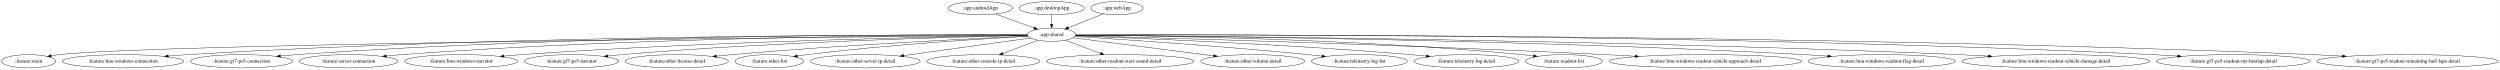
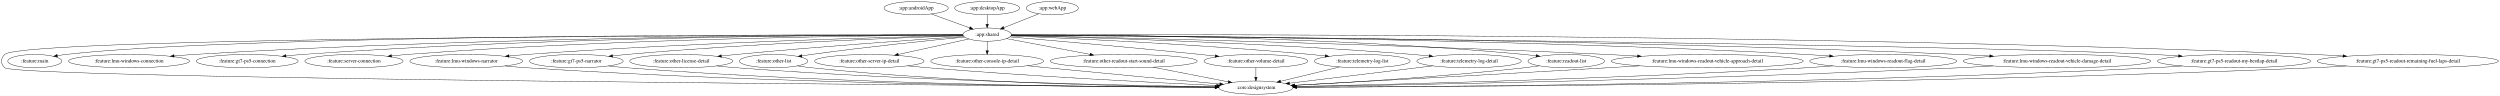
- <svg xmlns="http://www.w3.org/2000/svg" width="6774pt" height="188pt" viewBox="0.00 0.00 6773.77 188.00">
-   <g id="graph0" class="graph" transform="scale(1 1) rotate(0) translate(4 184)">
-     <polygon fill="white" stroke="transparent" points="-4,4 -4,-184 6769.77,-184 6769.77,4 -4,4" />
+ <svg xmlns="http://www.w3.org/2000/svg" width="6791pt" height="260pt" viewBox="0.00 0.00 6790.74 260.00">
+   <g id="graph0" class="graph" transform="scale(1 1) rotate(0) translate(4 256)">
+     <polygon fill="white" stroke="transparent" points="-4,4 -4,-256 6786.74,-256 6786.74,4 -4,4" />
    <g id="node1" class="node">
-       <ellipse fill="none" stroke="black" cx="2652.44" cy="-162" rx="87.18" ry="18" />
-       <text text-anchor="middle" x="2652.44" y="-158.3" font-family="Times,serif" font-size="14.00">:app:androidApp</text>
+       <ellipse fill="none" stroke="black" cx="2484.41" cy="-234" rx="87.18" ry="18" />
+       <text text-anchor="middle" x="2484.41" y="-230.3" font-family="Times,serif" font-size="14.00">:app:androidApp</text>
    </g>
    <g id="node2" class="node">
-       <ellipse fill="none" stroke="black" cx="2845.44" cy="-90" rx="65.79" ry="18" />
-       <text text-anchor="middle" x="2845.44" y="-86.3" font-family="Times,serif" font-size="14.00">:app:shared</text>
+       <ellipse fill="none" stroke="black" cx="2677.41" cy="-162" rx="65.79" ry="18" />
+       <text text-anchor="middle" x="2677.41" y="-158.3" font-family="Times,serif" font-size="14.00">:app:shared</text>
    </g>
    <g id="edge1" class="edge">
-       <path fill="none" stroke="black" d="M2693.85,-145.98C2724.36,-134.92 2765.93,-119.84 2797.82,-108.27" />
-       <polygon fill="black" stroke="black" points="2799.18,-111.5 2807.38,-104.8 2796.79,-104.92 2799.18,-111.5" />
+       <path fill="none" stroke="black" d="M2525.81,-217.98C2556.33,-206.92 2597.9,-191.84 2629.79,-180.27" />
+       <polygon fill="black" stroke="black" points="2631.15,-183.5 2639.35,-176.8 2628.76,-176.92 2631.15,-183.5" />
    </g>
    <g id="node4" class="node">
-       <ellipse fill="none" stroke="black" cx="73.44" cy="-18" rx="73.39" ry="18" />
-       <text text-anchor="middle" x="73.44" y="-14.3" font-family="Times,serif" font-size="14.00">:feature:main</text>
+       <ellipse fill="none" stroke="black" cx="3407.41" cy="-18" rx="100.98" ry="18" />
+       <text text-anchor="middle" x="3407.41" y="-14.3" font-family="Times,serif" font-size="14.00">:core:designsystem</text>
    </g>
    <g id="edge3" class="edge">
-       <path fill="none" stroke="black" d="M2779.94,-88.42C2393.97,-84.94 424.15,-65.8 156.44,-36 149.31,-35.21 141.88,-34.1 134.52,-32.82" />
-       <polygon fill="black" stroke="black" points="135.04,-29.36 124.57,-30.99 133.77,-36.24 135.04,-29.36" />
+       <path fill="none" stroke="black" d="M2611.69,-160.95C2205.77,-160.52 55.42,-155.95 8.41,-108 -2.79,-96.57 -2.81,-83.4 8.41,-72 37.93,-42.01 2714.64,-23.38 3296.57,-19.68" />
+       <polygon fill="black" stroke="black" points="3296.66,-23.18 3306.64,-19.62 3296.62,-16.18 3296.66,-23.18" />
    </g>
    <g id="node5" class="node">
-       <ellipse fill="none" stroke="black" cx="329.44" cy="-18" rx="164.37" ry="18" />
-       <text text-anchor="middle" x="329.44" y="-14.3" font-family="Times,serif" font-size="14.00">:feature:lmu-windows-connection</text>
+       <ellipse fill="none" stroke="black" cx="90.41" cy="-90" rx="73.39" ry="18" />
+       <text text-anchor="middle" x="90.41" y="-86.3" font-family="Times,serif" font-size="14.00">:feature:main</text>
    </g>
    <g id="edge4" class="edge">
-       <path fill="none" stroke="black" d="M2779.71,-89.31C2502.82,-90.24 1404.19,-90.12 503.44,-36 486.73,-35 469.14,-33.63 451.82,-32.12" />
-       <polygon fill="black" stroke="black" points="451.94,-28.61 441.67,-31.21 451.31,-35.59 451.94,-28.61" />
+       <path fill="none" stroke="black" d="M2611.78,-161.22C2267.38,-162.12 666.02,-163.2 173.41,-108 166.28,-107.2 158.84,-106.09 151.49,-104.81" />
+       <polygon fill="black" stroke="black" points="152.01,-101.35 141.54,-102.98 150.74,-108.23 152.01,-101.35" />
    </g>
    <g id="node6" class="node">
-       <ellipse fill="none" stroke="black" cx="650.44" cy="-18" rx="138.38" ry="18" />
-       <text text-anchor="middle" x="650.44" y="-14.3" font-family="Times,serif" font-size="14.00">:feature:gt7-ps5-connection</text>
+       <ellipse fill="none" stroke="black" cx="346.41" cy="-90" rx="164.37" ry="18" />
+       <text text-anchor="middle" x="346.41" y="-86.3" font-family="Times,serif" font-size="14.00">:feature:lmu-windows-connection</text>
    </g>
    <g id="edge5" class="edge">
-       <path fill="none" stroke="black" d="M2779.51,-89.41C2524.23,-90.56 1576.41,-90.64 798.44,-36 784.5,-35.02 769.86,-33.7 755.42,-32.22" />
-       <polygon fill="black" stroke="black" points="755.78,-28.74 745.47,-31.17 755.05,-35.7 755.78,-28.74" />
+       <path fill="none" stroke="black" d="M2611.59,-161.13C2348.17,-161.28 1344.38,-158.31 520.41,-108 503.7,-106.98 486.1,-105.61 468.79,-104.09" />
+       <polygon fill="black" stroke="black" points="468.91,-100.58 458.64,-103.18 468.28,-107.56 468.91,-100.58" />
    </g>
    <g id="node7" class="node">
-       <ellipse fill="none" stroke="black" cx="940.44" cy="-18" rx="133.48" ry="18" />
-       <text text-anchor="middle" x="940.44" y="-14.3" font-family="Times,serif" font-size="14.00">:feature:server-connection</text>
+       <ellipse fill="none" stroke="black" cx="667.41" cy="-90" rx="138.38" ry="18" />
+       <text text-anchor="middle" x="667.41" y="-86.3" font-family="Times,serif" font-size="14.00">:feature:gt7-ps5-connection</text>
    </g>
    <g id="edge6" class="edge">
-       <path fill="none" stroke="black" d="M2779.73,-89.11C2547.56,-89.06 1744.2,-85.12 1083.44,-36 1070.1,-35.01 1056.09,-33.69 1042.27,-32.22" />
-       <polygon fill="black" stroke="black" points="1042.57,-28.73 1032.25,-31.13 1041.82,-35.69 1042.57,-28.73" />
+       <path fill="none" stroke="black" d="M2611.76,-161.17C2371.48,-161.36 1517.41,-158.21 815.41,-108 801.47,-107 786.82,-105.67 772.39,-104.19" />
+       <polygon fill="black" stroke="black" points="772.75,-100.7 762.44,-103.14 772.02,-107.67 772.75,-100.7" />
    </g>
    <g id="node8" class="node">
-       <ellipse fill="none" stroke="black" cx="1245.44" cy="-18" rx="153.27" ry="18" />
-       <text text-anchor="middle" x="1245.44" y="-14.3" font-family="Times,serif" font-size="14.00">:feature:lmu-windows-narrator</text>
+       <ellipse fill="none" stroke="black" cx="957.41" cy="-90" rx="133.48" ry="18" />
+       <text text-anchor="middle" x="957.41" y="-86.3" font-family="Times,serif" font-size="14.00">:feature:server-connection</text>
    </g>
    <g id="edge7" class="edge">
-       <path fill="none" stroke="black" d="M2779.83,-88.15C2576.16,-85.16 1936.7,-73.25 1408.44,-36 1393.31,-34.93 1377.41,-33.57 1361.72,-32.09" />
-       <polygon fill="black" stroke="black" points="1361.74,-28.57 1351.45,-31.1 1361.06,-35.54 1361.74,-28.57" />
+       <path fill="none" stroke="black" d="M2611.58,-160.78C2395.04,-159.64 1685.29,-152.51 1100.41,-108 1087.07,-106.98 1073.06,-105.65 1059.24,-104.18" />
+       <polygon fill="black" stroke="black" points="1059.55,-100.69 1049.22,-103.08 1058.78,-107.65 1059.55,-100.69" />
    </g>
    <g id="node9" class="node">
-       <ellipse fill="none" stroke="black" cx="1544.44" cy="-18" rx="127.28" ry="18" />
-       <text text-anchor="middle" x="1544.44" y="-14.3" font-family="Times,serif" font-size="14.00">:feature:gt7-ps5-narrator</text>
+       <ellipse fill="none" stroke="black" cx="1262.41" cy="-90" rx="153.27" ry="18" />
+       <text text-anchor="middle" x="1262.41" y="-86.3" font-family="Times,serif" font-size="14.00">:feature:lmu-windows-narrator</text>
    </g>
    <g id="edge8" class="edge">
-       <path fill="none" stroke="black" d="M2779.96,-87.83C2602.62,-84.27 2098.29,-71.56 1680.44,-36 1668.19,-34.96 1655.34,-33.64 1642.64,-32.21" />
-       <polygon fill="black" stroke="black" points="1642.83,-28.71 1632.49,-31.04 1642.02,-35.66 1642.83,-28.71" />
+       <path fill="none" stroke="black" d="M2612.16,-159.66C2426.4,-155.52 1878.89,-141.21 1425.41,-108 1410.28,-106.89 1394.38,-105.51 1378.69,-104.01" />
+       <polygon fill="black" stroke="black" points="1378.71,-100.5 1368.42,-103.01 1378.04,-107.46 1378.71,-100.5" />
    </g>
    <g id="node10" class="node">
-       <ellipse fill="none" stroke="black" cx="1829.44" cy="-18" rx="139.98" ry="18" />
-       <text text-anchor="middle" x="1829.44" y="-14.3" font-family="Times,serif" font-size="14.00">:feature:other-license-detail</text>
+       <ellipse fill="none" stroke="black" cx="1561.41" cy="-90" rx="127.28" ry="18" />
+       <text text-anchor="middle" x="1561.41" y="-86.3" font-family="Times,serif" font-size="14.00">:feature:gt7-ps5-narrator</text>
    </g>
    <g id="edge9" class="edge">
-       <path fill="none" stroke="black" d="M2781.19,-86.23C2637.27,-79.77 2278.15,-62.24 1978.44,-36 1965.09,-34.83 1951.07,-33.44 1937.21,-31.97" />
-       <polygon fill="black" stroke="black" points="1937.47,-28.48 1927.15,-30.89 1936.72,-35.44 1937.47,-28.48" />
+       <path fill="none" stroke="black" d="M2612.51,-159.07C2455.26,-154.05 2041.5,-138.77 1697.41,-108 1685.26,-106.91 1672.51,-105.58 1659.9,-104.14" />
+       <polygon fill="black" stroke="black" points="1660.17,-100.65 1649.83,-102.97 1659.36,-107.6 1660.17,-100.65" />
    </g>
    <g id="node11" class="node">
-       <ellipse fill="none" stroke="black" cx="2080.44" cy="-18" rx="92.88" ry="18" />
-       <text text-anchor="middle" x="2080.44" y="-14.3" font-family="Times,serif" font-size="14.00">:feature:other-list</text>
+       <ellipse fill="none" stroke="black" cx="1846.41" cy="-90" rx="139.98" ry="18" />
+       <text text-anchor="middle" x="1846.41" y="-86.3" font-family="Times,serif" font-size="14.00">:feature:other-license-detail</text>
    </g>
    <g id="edge10" class="edge">
-       <path fill="none" stroke="black" d="M2781.26,-85.7C2662.67,-79.18 2401.34,-62.94 2182.44,-36 2173.9,-34.95 2164.98,-33.69 2156.12,-32.35" />
-       <polygon fill="black" stroke="black" points="2156.59,-28.88 2146.17,-30.8 2155.51,-35.8 2156.59,-28.88" />
+       <path fill="none" stroke="black" d="M2614.35,-156.86C2493.93,-148.79 2222.98,-129.82 1995.41,-108 1982.5,-106.76 1968.98,-105.36 1955.56,-103.91" />
+       <polygon fill="black" stroke="black" points="1955.66,-100.4 1945.34,-102.79 1954.9,-107.36 1955.66,-100.4" />
    </g>
    <g id="node12" class="node">
-       <ellipse fill="none" stroke="black" cx="2340.44" cy="-18" rx="148.67" ry="18" />
-       <text text-anchor="middle" x="2340.44" y="-14.3" font-family="Times,serif" font-size="14.00">:feature:other-server-ip-detail</text>
+       <ellipse fill="none" stroke="black" cx="2097.41" cy="-90" rx="92.88" ry="18" />
+       <text text-anchor="middle" x="2097.41" y="-86.3" font-family="Times,serif" font-size="14.00">:feature:other-list</text>
    </g>
    <g id="edge11" class="edge">
-       <path fill="none" stroke="black" d="M2788.01,-81.04C2704.57,-69.47 2548.48,-47.84 2444.48,-33.42" />
-       <polygon fill="black" stroke="black" points="2444.66,-29.91 2434.27,-32.01 2443.7,-36.85 2444.66,-29.91" />
+       <path fill="none" stroke="black" d="M2616.16,-155.29C2525.09,-146.56 2348.69,-128.7 2199.41,-108 2191.17,-106.86 2182.56,-105.57 2174,-104.23" />
+       <polygon fill="black" stroke="black" points="2174.42,-100.75 2163.99,-102.64 2173.32,-107.67 2174.42,-100.75" />
    </g>
    <g id="node13" class="node">
-       <ellipse fill="none" stroke="black" cx="2660.44" cy="-18" rx="153.27" ry="18" />
-       <text text-anchor="middle" x="2660.44" y="-14.3" font-family="Times,serif" font-size="14.00">:feature:other-console-ip-detail</text>
+       <ellipse fill="none" stroke="black" cx="2357.41" cy="-90" rx="148.67" ry="18" />
+       <text text-anchor="middle" x="2357.41" y="-86.3" font-family="Times,serif" font-size="14.00">:feature:other-server-ip-detail</text>
    </g>
    <g id="edge12" class="edge">
-       <path fill="none" stroke="black" d="M2808.45,-75C2781.14,-64.67 2743.59,-50.46 2713.15,-38.94" />
-       <polygon fill="black" stroke="black" points="2714.13,-35.57 2703.54,-35.31 2711.65,-42.12 2714.13,-35.57" />
+       <path fill="none" stroke="black" d="M2627.76,-150.14C2576.46,-138.92 2495.65,-121.24 2435.73,-108.13" />
+       <polygon fill="black" stroke="black" points="2436.44,-104.7 2425.92,-105.99 2434.94,-111.54 2436.44,-104.7" />
    </g>
    <g id="node14" class="node">
-       <ellipse fill="none" stroke="black" cx="3031.44" cy="-18" rx="199.56" ry="18" />
-       <text text-anchor="middle" x="3031.44" y="-14.3" font-family="Times,serif" font-size="14.00">:feature:other-readout-start-sound-detail</text>
+       <ellipse fill="none" stroke="black" cx="2677.41" cy="-90" rx="153.27" ry="18" />
+       <text text-anchor="middle" x="2677.41" y="-86.3" font-family="Times,serif" font-size="14.00">:feature:other-console-ip-detail</text>
    </g>
    <g id="edge13" class="edge">
-       <path fill="none" stroke="black" d="M2882.64,-75C2909.9,-64.74 2947.32,-50.66 2977.81,-39.18" />
-       <polygon fill="black" stroke="black" points="2979.32,-42.36 2987.45,-35.56 2976.85,-35.8 2979.32,-42.36" />
+       <path fill="none" stroke="black" d="M2677.41,-143.7C2677.41,-135.98 2677.41,-126.71 2677.41,-118.11" />
+       <polygon fill="black" stroke="black" points="2680.91,-118.1 2677.41,-108.1 2673.91,-118.1 2680.91,-118.1" />
    </g>
    <g id="node15" class="node">
-       <ellipse fill="none" stroke="black" cx="3390.44" cy="-18" rx="141.07" ry="18" />
-       <text text-anchor="middle" x="3390.44" y="-14.3" font-family="Times,serif" font-size="14.00">:feature:other-volume-detail</text>
+       <ellipse fill="none" stroke="black" cx="3048.41" cy="-90" rx="199.56" ry="18" />
+       <text text-anchor="middle" x="3048.41" y="-86.3" font-family="Times,serif" font-size="14.00">:feature:other-readout-start-sound-detail</text>
    </g>
    <g id="edge14" class="edge">
-       <path fill="none" stroke="black" d="M2903.51,-81.54C2994.16,-69.9 3170.7,-47.22 3284.45,-32.61" />
-       <polygon fill="black" stroke="black" points="3285.11,-36.06 3294.58,-31.31 3284.21,-29.12 3285.11,-36.06" />
+       <path fill="none" stroke="black" d="M2729.78,-151.12C2788.63,-140.02 2885.27,-121.78 2956.71,-108.3" />
+       <polygon fill="black" stroke="black" points="2957.44,-111.73 2966.62,-106.43 2956.14,-104.85 2957.44,-111.73" />
    </g>
    <g id="node16" class="node">
-       <ellipse fill="none" stroke="black" cx="3679.44" cy="-18" rx="129.98" ry="18" />
-       <text text-anchor="middle" x="3679.44" y="-14.3" font-family="Times,serif" font-size="14.00">:feature:telemetry-log-list</text>
+       <ellipse fill="none" stroke="black" cx="3407.41" cy="-90" rx="141.07" ry="18" />
+       <text text-anchor="middle" x="3407.41" y="-86.3" font-family="Times,serif" font-size="14.00">:feature:other-volume-detail</text>
    </g>
    <g id="edge15" class="edge">
-       <path fill="none" stroke="black" d="M2908.77,-85.14C3031.03,-77.47 3308.04,-59.06 3540.44,-36 3552.57,-34.8 3565.27,-33.41 3577.86,-31.97" />
-       <polygon fill="black" stroke="black" points="3578.39,-35.43 3587.92,-30.8 3577.58,-28.48 3578.39,-35.43" />
+       <path fill="none" stroke="black" d="M2739.26,-155.79C2845.34,-146.76 3068.81,-127.3 3257.41,-108 3270.19,-106.69 3283.57,-105.26 3296.86,-103.8" />
+       <polygon fill="black" stroke="black" points="3297.43,-107.26 3306.99,-102.69 3296.67,-100.3 3297.43,-107.26" />
    </g>
    <g id="node17" class="node">
-       <ellipse fill="none" stroke="black" cx="3969.44" cy="-18" rx="141.88" ry="18" />
-       <text text-anchor="middle" x="3969.44" y="-14.3" font-family="Times,serif" font-size="14.00">:feature:telemetry-log-detail</text>
+       <ellipse fill="none" stroke="black" cx="3696.41" cy="-90" rx="129.98" ry="18" />
+       <text text-anchor="middle" x="3696.41" y="-86.3" font-family="Times,serif" font-size="14.00">:feature:telemetry-log-list</text>
    </g>
    <g id="edge16" class="edge">
-       <path fill="none" stroke="black" d="M2910.15,-86.77C3066.43,-81.09 3476.84,-64.51 3818.44,-36 3832.09,-34.86 3846.41,-33.49 3860.57,-32.02" />
-       <polygon fill="black" stroke="black" points="3861.26,-35.46 3870.84,-30.93 3860.52,-28.5 3861.26,-35.46" />
+       <path fill="none" stroke="black" d="M2741.83,-158.48C2887.39,-152.49 3252.76,-135.78 3557.41,-108 3569.73,-106.88 3582.65,-105.53 3595.44,-104.09" />
+       <polygon fill="black" stroke="black" points="3596.12,-107.53 3605.65,-102.92 3595.32,-100.58 3596.12,-107.53" />
    </g>
    <g id="node18" class="node">
-       <ellipse fill="none" stroke="black" cx="4233.44" cy="-18" rx="103.98" ry="18" />
-       <text text-anchor="middle" x="4233.44" y="-14.3" font-family="Times,serif" font-size="14.00">:feature:readout-list</text>
+       <ellipse fill="none" stroke="black" cx="3986.41" cy="-90" rx="141.88" ry="18" />
+       <text text-anchor="middle" x="3986.41" y="-86.3" font-family="Times,serif" font-size="14.00">:feature:telemetry-log-detail</text>
    </g>
    <g id="edge17" class="edge">
-       <path fill="none" stroke="black" d="M2910.97,-88.76C3099.38,-87.55 3658.69,-80.2 4120.44,-36 4130.37,-35.05 4140.75,-33.82 4151.03,-32.45" />
-       <polygon fill="black" stroke="black" points="4151.82,-35.88 4161.25,-31.05 4150.86,-28.94 4151.82,-35.88" />
+       <path fill="none" stroke="black" d="M2742.48,-159.54C2918.7,-155.24 3419.87,-140.86 3835.41,-108 3849.17,-106.91 3863.6,-105.56 3877.87,-104.09" />
+       <polygon fill="black" stroke="black" points="3878.64,-107.53 3888.22,-103.01 3877.91,-100.57 3878.64,-107.53" />
    </g>
    <g id="node19" class="node">
-       <ellipse fill="none" stroke="black" cx="4616.44" cy="-18" rx="260.75" ry="18" />
-       <text text-anchor="middle" x="4616.44" y="-14.3" font-family="Times,serif" font-size="14.00">:feature:lmu-windows-readout-vehicle-approach-detail</text>
+       <ellipse fill="none" stroke="black" cx="4250.41" cy="-90" rx="103.98" ry="18" />
+       <text text-anchor="middle" x="4250.41" y="-86.3" font-family="Times,serif" font-size="14.00">:feature:readout-list</text>
    </g>
    <g id="edge18" class="edge">
-       <path fill="none" stroke="black" d="M2910.57,-87.34C3119.41,-81.89 3791.06,-63.28 4346.44,-36 4372.23,-34.73 4399.4,-33.23 4426.16,-31.64" />
-       <polygon fill="black" stroke="black" points="4426.62,-35.12 4436.39,-31.03 4426.2,-28.13 4426.62,-35.12" />
+       <path fill="none" stroke="black" d="M2743.06,-161.26C2949.05,-161.49 3600.75,-157.95 4137.41,-108 4147.52,-107.06 4158.09,-105.82 4168.55,-104.43" />
+       <polygon fill="black" stroke="black" points="4169.09,-107.89 4178.52,-103.06 4168.14,-100.95 4169.09,-107.89" />
    </g>
    <g id="node20" class="node">
-       <ellipse fill="none" stroke="black" cx="5094.44" cy="-18" rx="199.56" ry="18" />
-       <text text-anchor="middle" x="5094.44" y="-14.3" font-family="Times,serif" font-size="14.00">:feature:lmu-windows-readout-flag-detail</text>
+       <ellipse fill="none" stroke="black" cx="4633.41" cy="-90" rx="260.75" ry="18" />
+       <text text-anchor="middle" x="4633.41" y="-86.3" font-family="Times,serif" font-size="14.00">:feature:lmu-windows-readout-vehicle-approach-detail</text>
    </g>
    <g id="edge19" class="edge">
-       <path fill="none" stroke="black" d="M2911.14,-88.62C3165.49,-86.87 4109.97,-77.78 4886.44,-36 4906.5,-34.92 4927.62,-33.51 4948.4,-31.97" />
-       <polygon fill="black" stroke="black" points="4948.87,-35.44 4958.58,-31.2 4948.34,-28.46 4948.87,-35.44" />
+       <path fill="none" stroke="black" d="M2742.54,-159.69C2967.44,-155.01 3732.28,-137.78 4363.41,-108 4389.41,-106.77 4416.81,-105.28 4443.78,-103.7" />
+       <polygon fill="black" stroke="black" points="4444.32,-107.17 4454.09,-103.08 4443.9,-100.18 4444.32,-107.17" />
    </g>
    <g id="node21" class="node">
-       <ellipse fill="none" stroke="black" cx="5566.44" cy="-18" rx="254.55" ry="18" />
-       <text text-anchor="middle" x="5566.44" y="-14.3" font-family="Times,serif" font-size="14.00">:feature:lmu-windows-readout-vehicle-damage-detail</text>
+       <ellipse fill="none" stroke="black" cx="5111.41" cy="-90" rx="199.56" ry="18" />
+       <text text-anchor="middle" x="5111.41" y="-86.3" font-family="Times,serif" font-size="14.00">:feature:lmu-windows-readout-flag-detail</text>
    </g>
    <g id="edge20" class="edge">
-       <path fill="none" stroke="black" d="M2911,-88.62C3195.73,-86.76 4353.55,-76.92 5303.44,-36 5329.28,-34.89 5356.54,-33.44 5383.32,-31.85" />
-       <polygon fill="black" stroke="black" points="5383.78,-35.33 5393.55,-31.24 5383.36,-28.34 5383.78,-35.33" />
+       <path fill="none" stroke="black" d="M2743.02,-160.82C3011.2,-159.8 4050.28,-152.98 4903.41,-108 4923.54,-106.94 4944.75,-105.54 4965.62,-103.99" />
+       <polygon fill="black" stroke="black" points="4966.12,-107.46 4975.82,-103.22 4965.59,-100.48 4966.12,-107.46" />
    </g>
    <g id="node22" class="node">
-       <ellipse fill="none" stroke="black" cx="6047.44" cy="-18" rx="207.96" ry="18" />
-       <text text-anchor="middle" x="6047.44" y="-14.3" font-family="Times,serif" font-size="14.00">:feature:gt7-ps5-readout-my-bestlap-detail</text>
+       <ellipse fill="none" stroke="black" cx="5583.41" cy="-90" rx="254.55" ry="18" />
+       <text text-anchor="middle" x="5583.41" y="-86.3" font-family="Times,serif" font-size="14.00">:feature:lmu-windows-readout-vehicle-damage-detail</text>
    </g>
    <g id="edge21" class="edge">
-       <path fill="none" stroke="black" d="M2911.14,-89.3C3231.42,-90.47 4661.06,-92.14 5830.44,-36 5851.8,-34.97 5874.32,-33.57 5896.44,-32.01" />
-       <polygon fill="black" stroke="black" points="5896.85,-35.49 5906.57,-31.28 5896.35,-28.51 5896.85,-35.49" />
+       <path fill="none" stroke="black" d="M2743.08,-160.76C3040.78,-159.44 4293.58,-151.46 5320.41,-108 5346.35,-106.9 5373.72,-105.46 5400.6,-103.87" />
+       <polygon fill="black" stroke="black" points="5401.1,-107.34 5410.88,-103.25 5400.69,-100.36 5401.1,-107.34" />
    </g>
    <g id="node23" class="node">
-       <ellipse fill="none" stroke="black" cx="6519.44" cy="-18" rx="246.16" ry="18" />
-       <text text-anchor="middle" x="6519.44" y="-14.3" font-family="Times,serif" font-size="14.00">:feature:gt7-ps5-readout-remaining-fuel-laps-detail</text>
+       <ellipse fill="none" stroke="black" cx="6064.41" cy="-90" rx="207.96" ry="18" />
+       <text text-anchor="middle" x="6064.41" y="-86.3" font-family="Times,serif" font-size="14.00">:feature:gt7-ps5-readout-my-bestlap-detail</text>
    </g>
    <g id="edge22" class="edge">
-       <path fill="none" stroke="black" d="M2911.23,-89.23C3258.43,-90.19 4912.81,-91.49 6264.44,-36 6289.9,-34.95 6316.76,-33.52 6343.12,-31.93" />
-       <polygon fill="black" stroke="black" points="6343.43,-35.42 6353.19,-31.31 6343,-28.43 6343.43,-35.42" />
+       <path fill="none" stroke="black" d="M2743.07,-160.45C3138.93,-157.07 5211.87,-138.18 5847.41,-108 5868.85,-106.98 5891.46,-105.58 5913.66,-104.01" />
+       <polygon fill="black" stroke="black" points="5914.11,-107.49 5923.83,-103.28 5913.61,-100.51 5914.11,-107.49" />
+     </g>
+     <g id="node24" class="node">
+       <ellipse fill="none" stroke="black" cx="6536.41" cy="-90" rx="246.16" ry="18" />
+       <text text-anchor="middle" x="6536.41" y="-86.3" font-family="Times,serif" font-size="14.00">:feature:gt7-ps5-readout-remaining-fuel-laps-detail</text>
+     </g>
+     <g id="edge23" class="edge">
+       <path fill="none" stroke="black" d="M2743.19,-161.31C3101.26,-162.7 4851.94,-166.12 6281.41,-108 6306.96,-106.96 6333.94,-105.53 6360.39,-103.93" />
+       <polygon fill="black" stroke="black" points="6360.74,-107.42 6370.5,-103.31 6360.31,-100.43 6360.74,-107.42" />
    </g>
    <g id="node3" class="node">
-       <ellipse fill="none" stroke="black" cx="2845.44" cy="-162" rx="88.28" ry="18" />
-       <text text-anchor="middle" x="2845.44" y="-158.3" font-family="Times,serif" font-size="14.00">:app:desktopApp</text>
+       <ellipse fill="none" stroke="black" cx="2677.41" cy="-234" rx="88.28" ry="18" />
+       <text text-anchor="middle" x="2677.41" y="-230.3" font-family="Times,serif" font-size="14.00">:app:desktopApp</text>
    </g>
    <g id="edge2" class="edge">
-       <path fill="none" stroke="black" d="M2845.44,-143.7C2845.44,-135.98 2845.44,-126.71 2845.44,-118.11" />
-       <polygon fill="black" stroke="black" points="2848.94,-118.1 2845.44,-108.1 2841.94,-118.1 2848.94,-118.1" />
-     </g>
-     <g id="node24" class="node">
-       <ellipse fill="none" stroke="black" cx="3022.44" cy="-162" rx="70.69" ry="18" />
-       <text text-anchor="middle" x="3022.44" y="-158.3" font-family="Times,serif" font-size="14.00">:app:webApp</text>
-     </g>
-     <g id="edge23" class="edge">
-       <path fill="none" stroke="black" d="M2985.77,-146.5C2958.2,-135.59 2920.28,-120.6 2890.81,-108.94" />
-       <polygon fill="black" stroke="black" points="2891.75,-105.55 2881.16,-105.13 2889.18,-112.06 2891.75,-105.55" />
+       <path fill="none" stroke="black" d="M2677.41,-215.7C2677.41,-207.98 2677.41,-198.71 2677.41,-190.11" />
+       <polygon fill="black" stroke="black" points="2680.91,-190.1 2677.41,-180.1 2673.91,-190.1 2680.91,-190.1" />
+     </g>
+     <g id="edge28" class="edge">
+       <path fill="none" stroke="black" d="M1367.53,-76.83C1386.76,-74.95 1406.67,-73.23 1425.41,-72 2137.36,-25.42 2995.72,-19.53 3296.7,-18.97" />
+       <polygon fill="black" stroke="black" points="3296.74,-22.47 3306.74,-18.95 3296.73,-15.47 3296.74,-22.47" />
+     </g>
+     <g id="edge25" class="edge">
+       <path fill="none" stroke="black" d="M1648.71,-76.86C1664.88,-74.96 1681.64,-73.23 1697.41,-72 2299.31,-25.16 3023.42,-19.29 3296.23,-18.86" />
+       <polygon fill="black" stroke="black" points="3296.53,-22.36 3306.53,-18.84 3296.52,-15.36 3296.53,-22.36" />
+     </g>
+     <g id="edge33" class="edge">
+       <path fill="none" stroke="black" d="M1942.89,-76.91C1960.35,-75.03 1978.41,-73.29 1995.41,-72 2479.52,-35.35 3059,-23.69 3297.07,-20.29" />
+       <polygon fill="black" stroke="black" points="3297.16,-23.79 3307.11,-20.15 3297.06,-16.79 3297.16,-23.79" />
+     </g>
+     <g id="edge34" class="edge">
+       <path fill="none" stroke="black" d="M2162,-77.02C2174.38,-75.07 2187.27,-73.27 2199.41,-72 2602.02,-29.77 3083.54,-21.09 3296.63,-19.38" />
+       <polygon fill="black" stroke="black" points="3296.91,-22.87 3306.88,-19.3 3296.85,-15.87 3296.91,-22.87" />
+     </g>
+     <g id="edge36" class="edge">
+       <path fill="none" stroke="black" d="M2461.46,-77.09C2479.43,-75.24 2497.95,-73.46 2515.41,-72 2798.72,-48.36 3133.51,-31.4 3300.9,-23.68" />
+       <polygon fill="black" stroke="black" points="3301.12,-27.17 3310.95,-23.22 3300.8,-20.18 3301.12,-27.17" />
+     </g>
+     <g id="edge32" class="edge">
+       <path fill="none" stroke="black" d="M2786.76,-77.35C2804.36,-75.53 2822.39,-73.69 2839.41,-72 3004.2,-55.67 3196.03,-38.06 3309.28,-27.81" />
+       <polygon fill="black" stroke="black" points="3309.68,-31.29 3319.32,-26.9 3309.05,-24.32 3309.68,-31.29" />
+     </g>
+     <g id="edge35" class="edge">
+       <path fill="none" stroke="black" d="M3128.09,-73.46C3188.91,-61.6 3272.17,-45.37 3331.93,-33.72" />
+       <polygon fill="black" stroke="black" points="3332.91,-37.09 3342.06,-31.74 3331.57,-30.22 3332.91,-37.09" />
+     </g>
+     <g id="edge37" class="edge">
+       <path fill="none" stroke="black" d="M3407.41,-71.7C3407.41,-63.98 3407.41,-54.71 3407.41,-46.11" />
+       <polygon fill="black" stroke="black" points="3410.91,-46.1 3407.41,-36.1 3403.91,-46.1 3410.91,-46.1" />
+     </g>
+     <g id="edge40" class="edge">
+       <path fill="none" stroke="black" d="M3634.77,-74.07C3587.62,-62.65 3522.7,-46.92 3474.3,-35.2" />
+       <polygon fill="black" stroke="black" points="3475.08,-31.79 3464.54,-32.84 3473.44,-38.59 3475.08,-31.79" />
+     </g>
+     <g id="edge39" class="edge">
+       <path fill="none" stroke="black" d="M3887.54,-77.05C3778.49,-63.86 3604.5,-42.83 3498.62,-30.03" />
+       <polygon fill="black" stroke="black" points="3498.94,-26.54 3488.59,-28.81 3498.1,-33.49 3498.94,-26.54" />
+     </g>
+     <g id="edge38" class="edge">
+       <path fill="none" stroke="black" d="M4177.27,-77.16C4164.03,-75.25 4150.33,-73.44 4137.41,-72 3916.04,-47.35 3655.56,-31.61 3513.32,-24.13" />
+       <polygon fill="black" stroke="black" points="3513.45,-20.63 3503.29,-23.61 3513.09,-27.62 3513.45,-20.63" />
+     </g>
+     <g id="edge30" class="edge">
+       <path fill="none" stroke="black" d="M4449.33,-77.22C4420.57,-75.44 4391.19,-73.64 4363.41,-72 4054.14,-53.69 3688.46,-33.95 3512.44,-24.56" />
+       <polygon fill="black" stroke="black" points="3512.58,-21.07 3502.41,-24.03 3512.21,-28.06 3512.58,-21.07" />
+     </g>
+     <g id="edge29" class="edge">
+       <path fill="none" stroke="black" d="M4974.42,-76.9C4950.75,-75.07 4926.38,-73.34 4903.41,-72 4384.91,-41.64 3764.22,-26.38 3516.9,-21.15" />
+       <polygon fill="black" stroke="black" points="3516.9,-17.65 3506.83,-20.94 3516.76,-24.65 3516.9,-17.65" />
+     </g>
+     <g id="edge31" class="edge">
+       <path fill="none" stroke="black" d="M5409.45,-76.85C5379.76,-75.03 5349.21,-73.33 5320.41,-72 4635.09,-40.37 3810.73,-25.28 3517.5,-20.63" />
+       <polygon fill="black" stroke="black" points="3517.34,-17.13 3507.29,-20.47 3517.23,-24.13 3517.34,-17.13" />
+     </g>
+     <g id="edge26" class="edge">
+       <path fill="none" stroke="black" d="M5923.24,-76.78C5898.01,-74.93 5871.94,-73.23 5847.41,-72 4949.29,-27.1 3863.34,-20.22 3518.25,-19.18" />
+       <polygon fill="black" stroke="black" points="3518.02,-15.68 3508.01,-19.15 3518,-22.68 3518.02,-15.68" />
+     </g>
+     <g id="edge27" class="edge">
+       <path fill="none" stroke="black" d="M6369.82,-76.74C6340.38,-74.9 6310,-73.22 6281.41,-72 5205.53,-26.24 3901.44,-19.97 3518.26,-19.13" />
+       <polygon fill="black" stroke="black" points="3518.02,-15.62 3508.01,-19.1 3518,-22.62 3518.02,-15.62" />
+     </g>
+     <g id="node25" class="node">
+       <ellipse fill="none" stroke="black" cx="2854.41" cy="-234" rx="70.69" ry="18" />
+       <text text-anchor="middle" x="2854.41" y="-230.3" font-family="Times,serif" font-size="14.00">:app:webApp</text>
+     </g>
+     <g id="edge24" class="edge">
+       <path fill="none" stroke="black" d="M2817.74,-218.5C2790.17,-207.59 2752.25,-192.6 2722.78,-180.94" />
+       <polygon fill="black" stroke="black" points="2723.72,-177.55 2713.13,-177.13 2721.14,-184.06 2723.72,-177.55" />
    </g>
  </g>
</svg>
